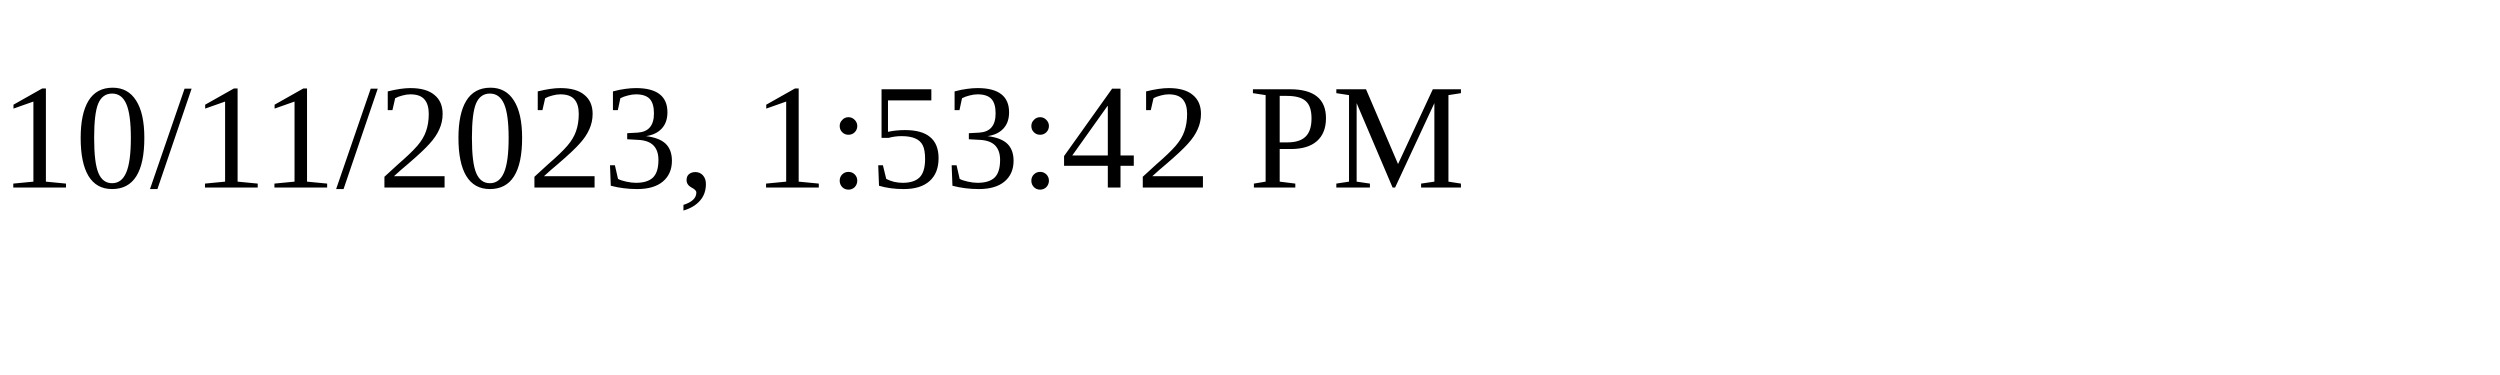
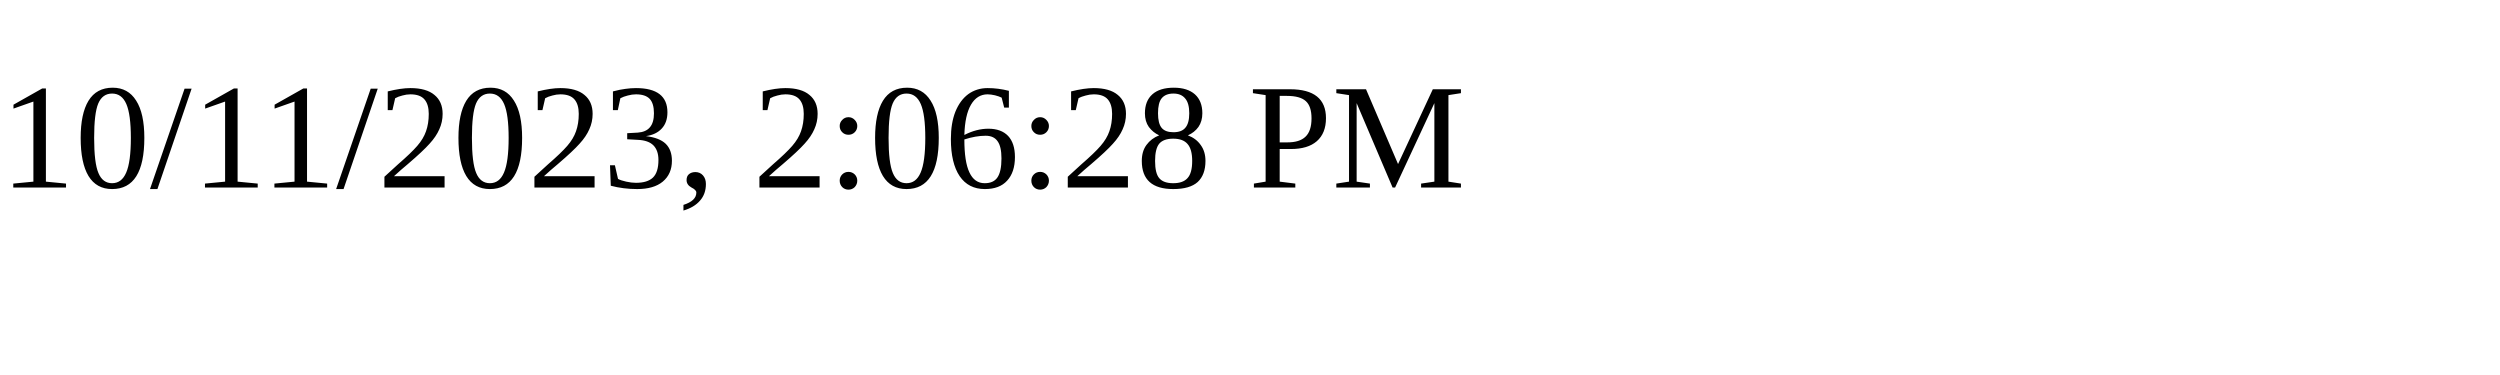
<svg xmlns="http://www.w3.org/2000/svg" height="30" width="200">
-   <text x="0" y="15">10/11/2023, 1:53:42 PM</text>
+   <text x="0" y="15">10/11/2023, 2:06:28 PM</text>
</svg>
